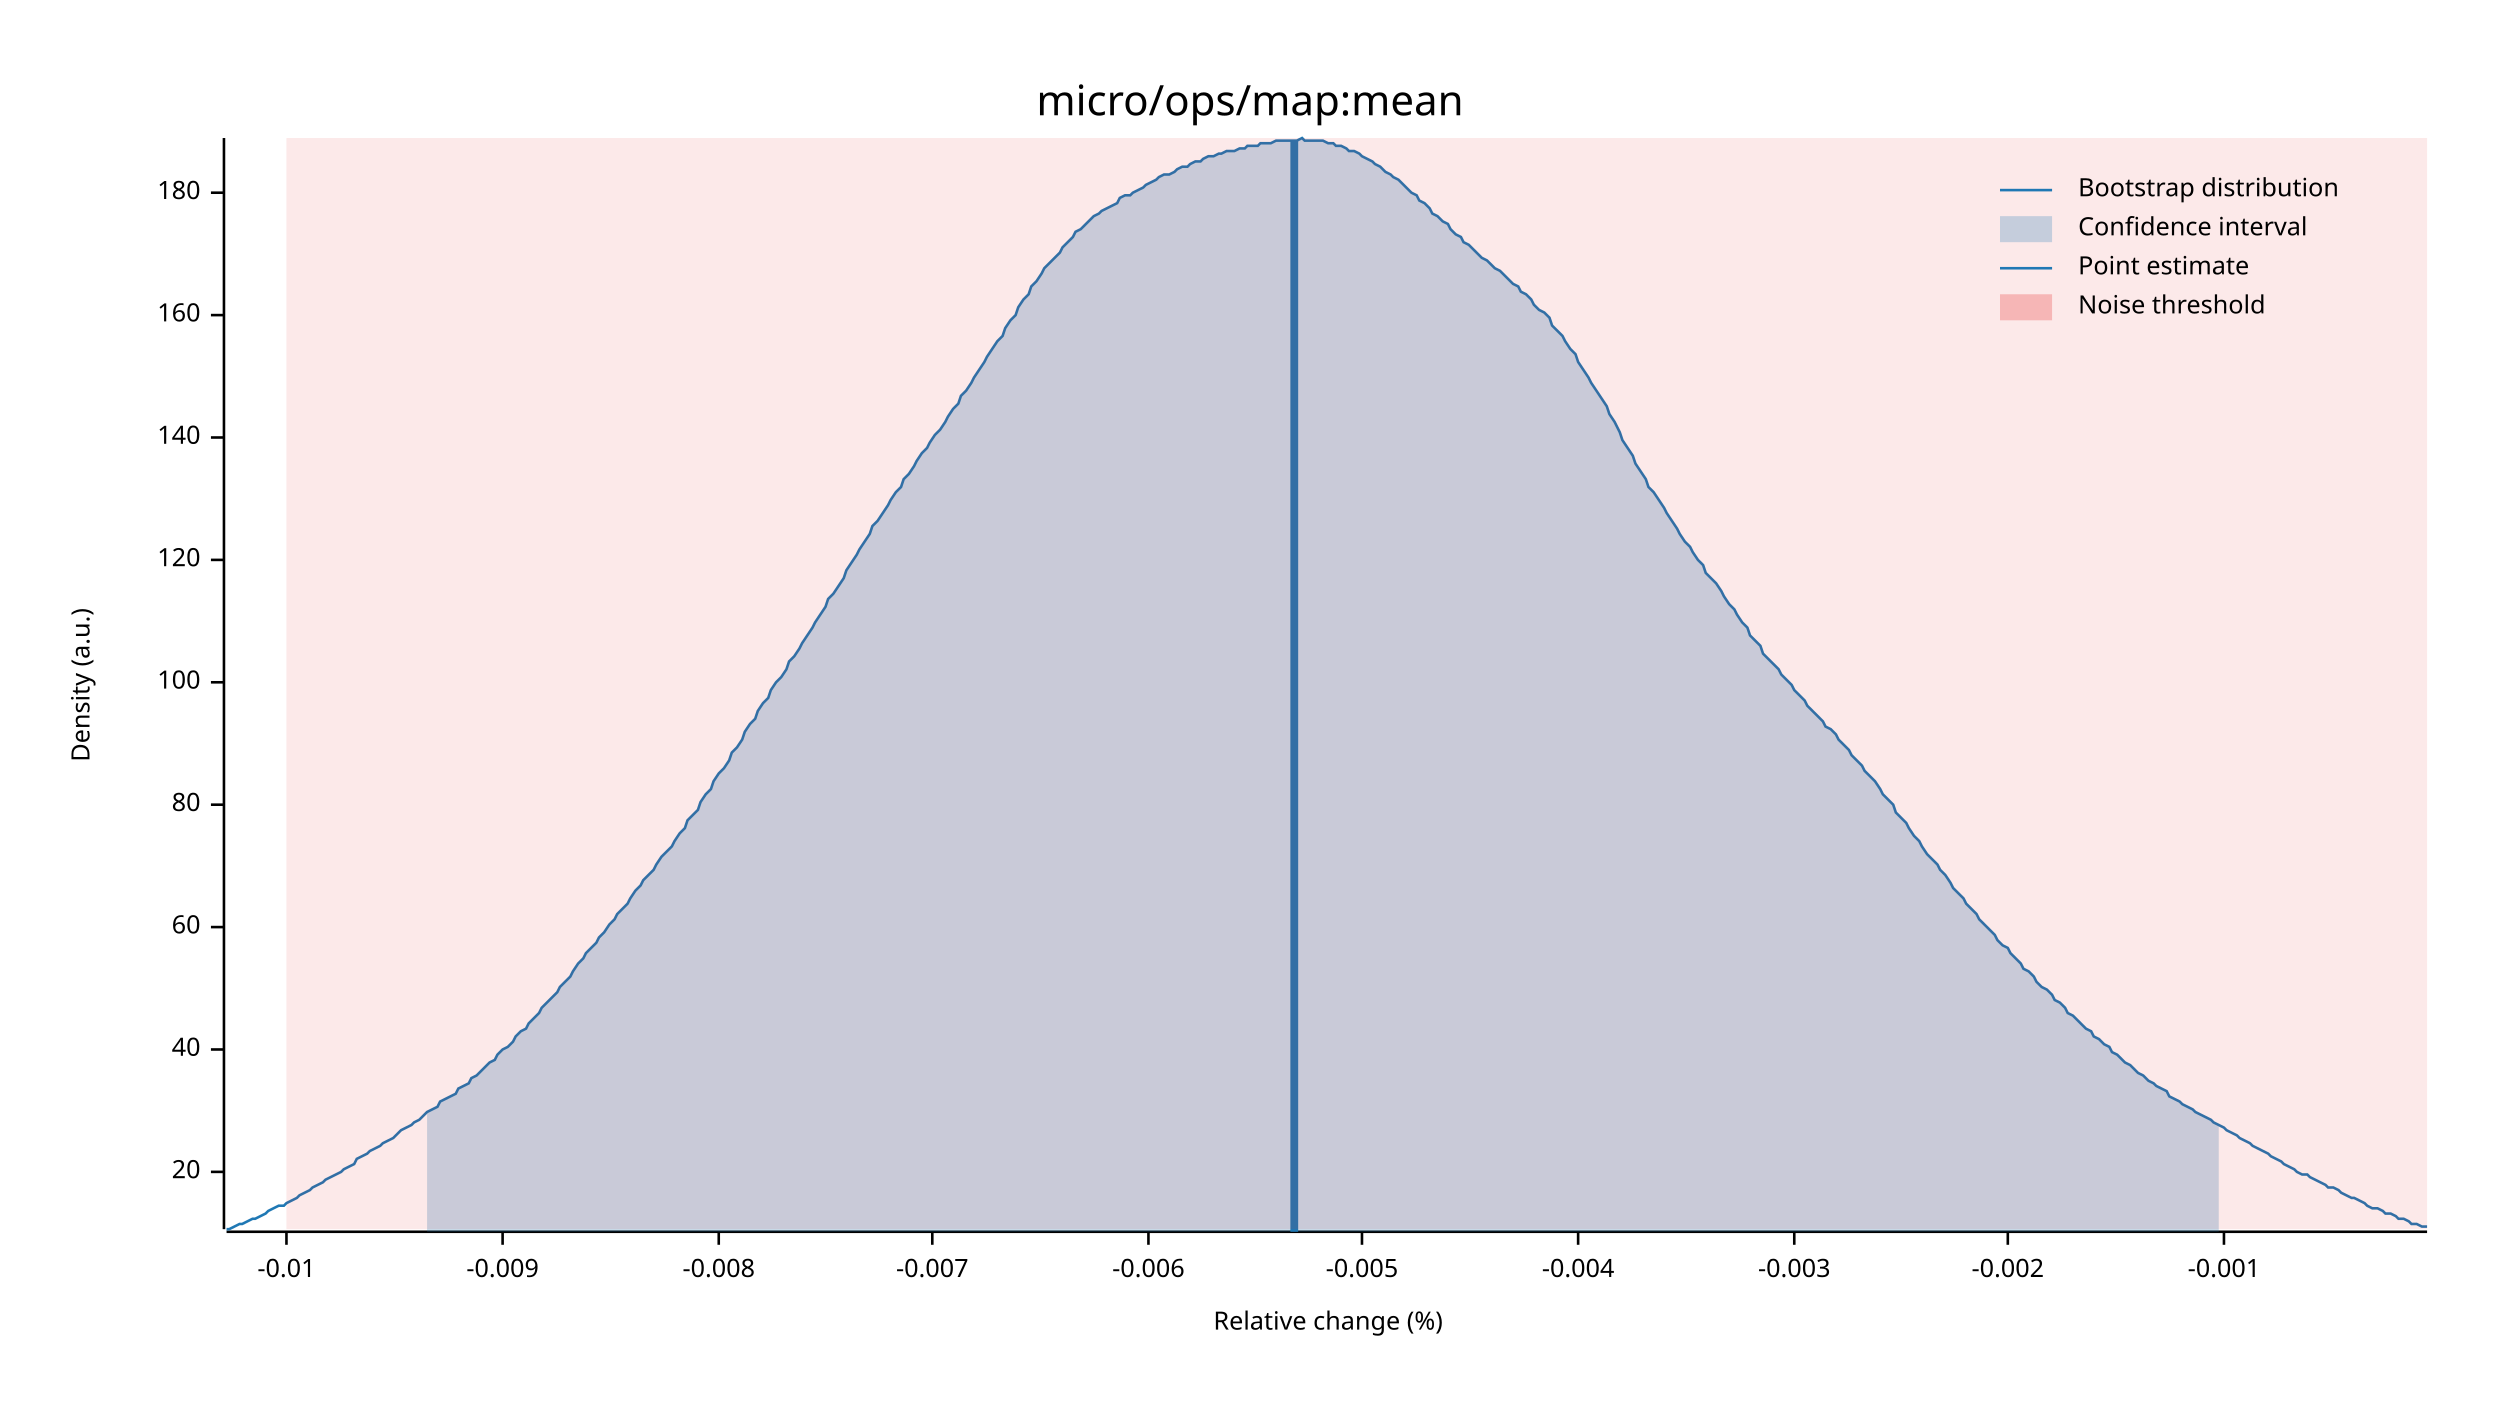
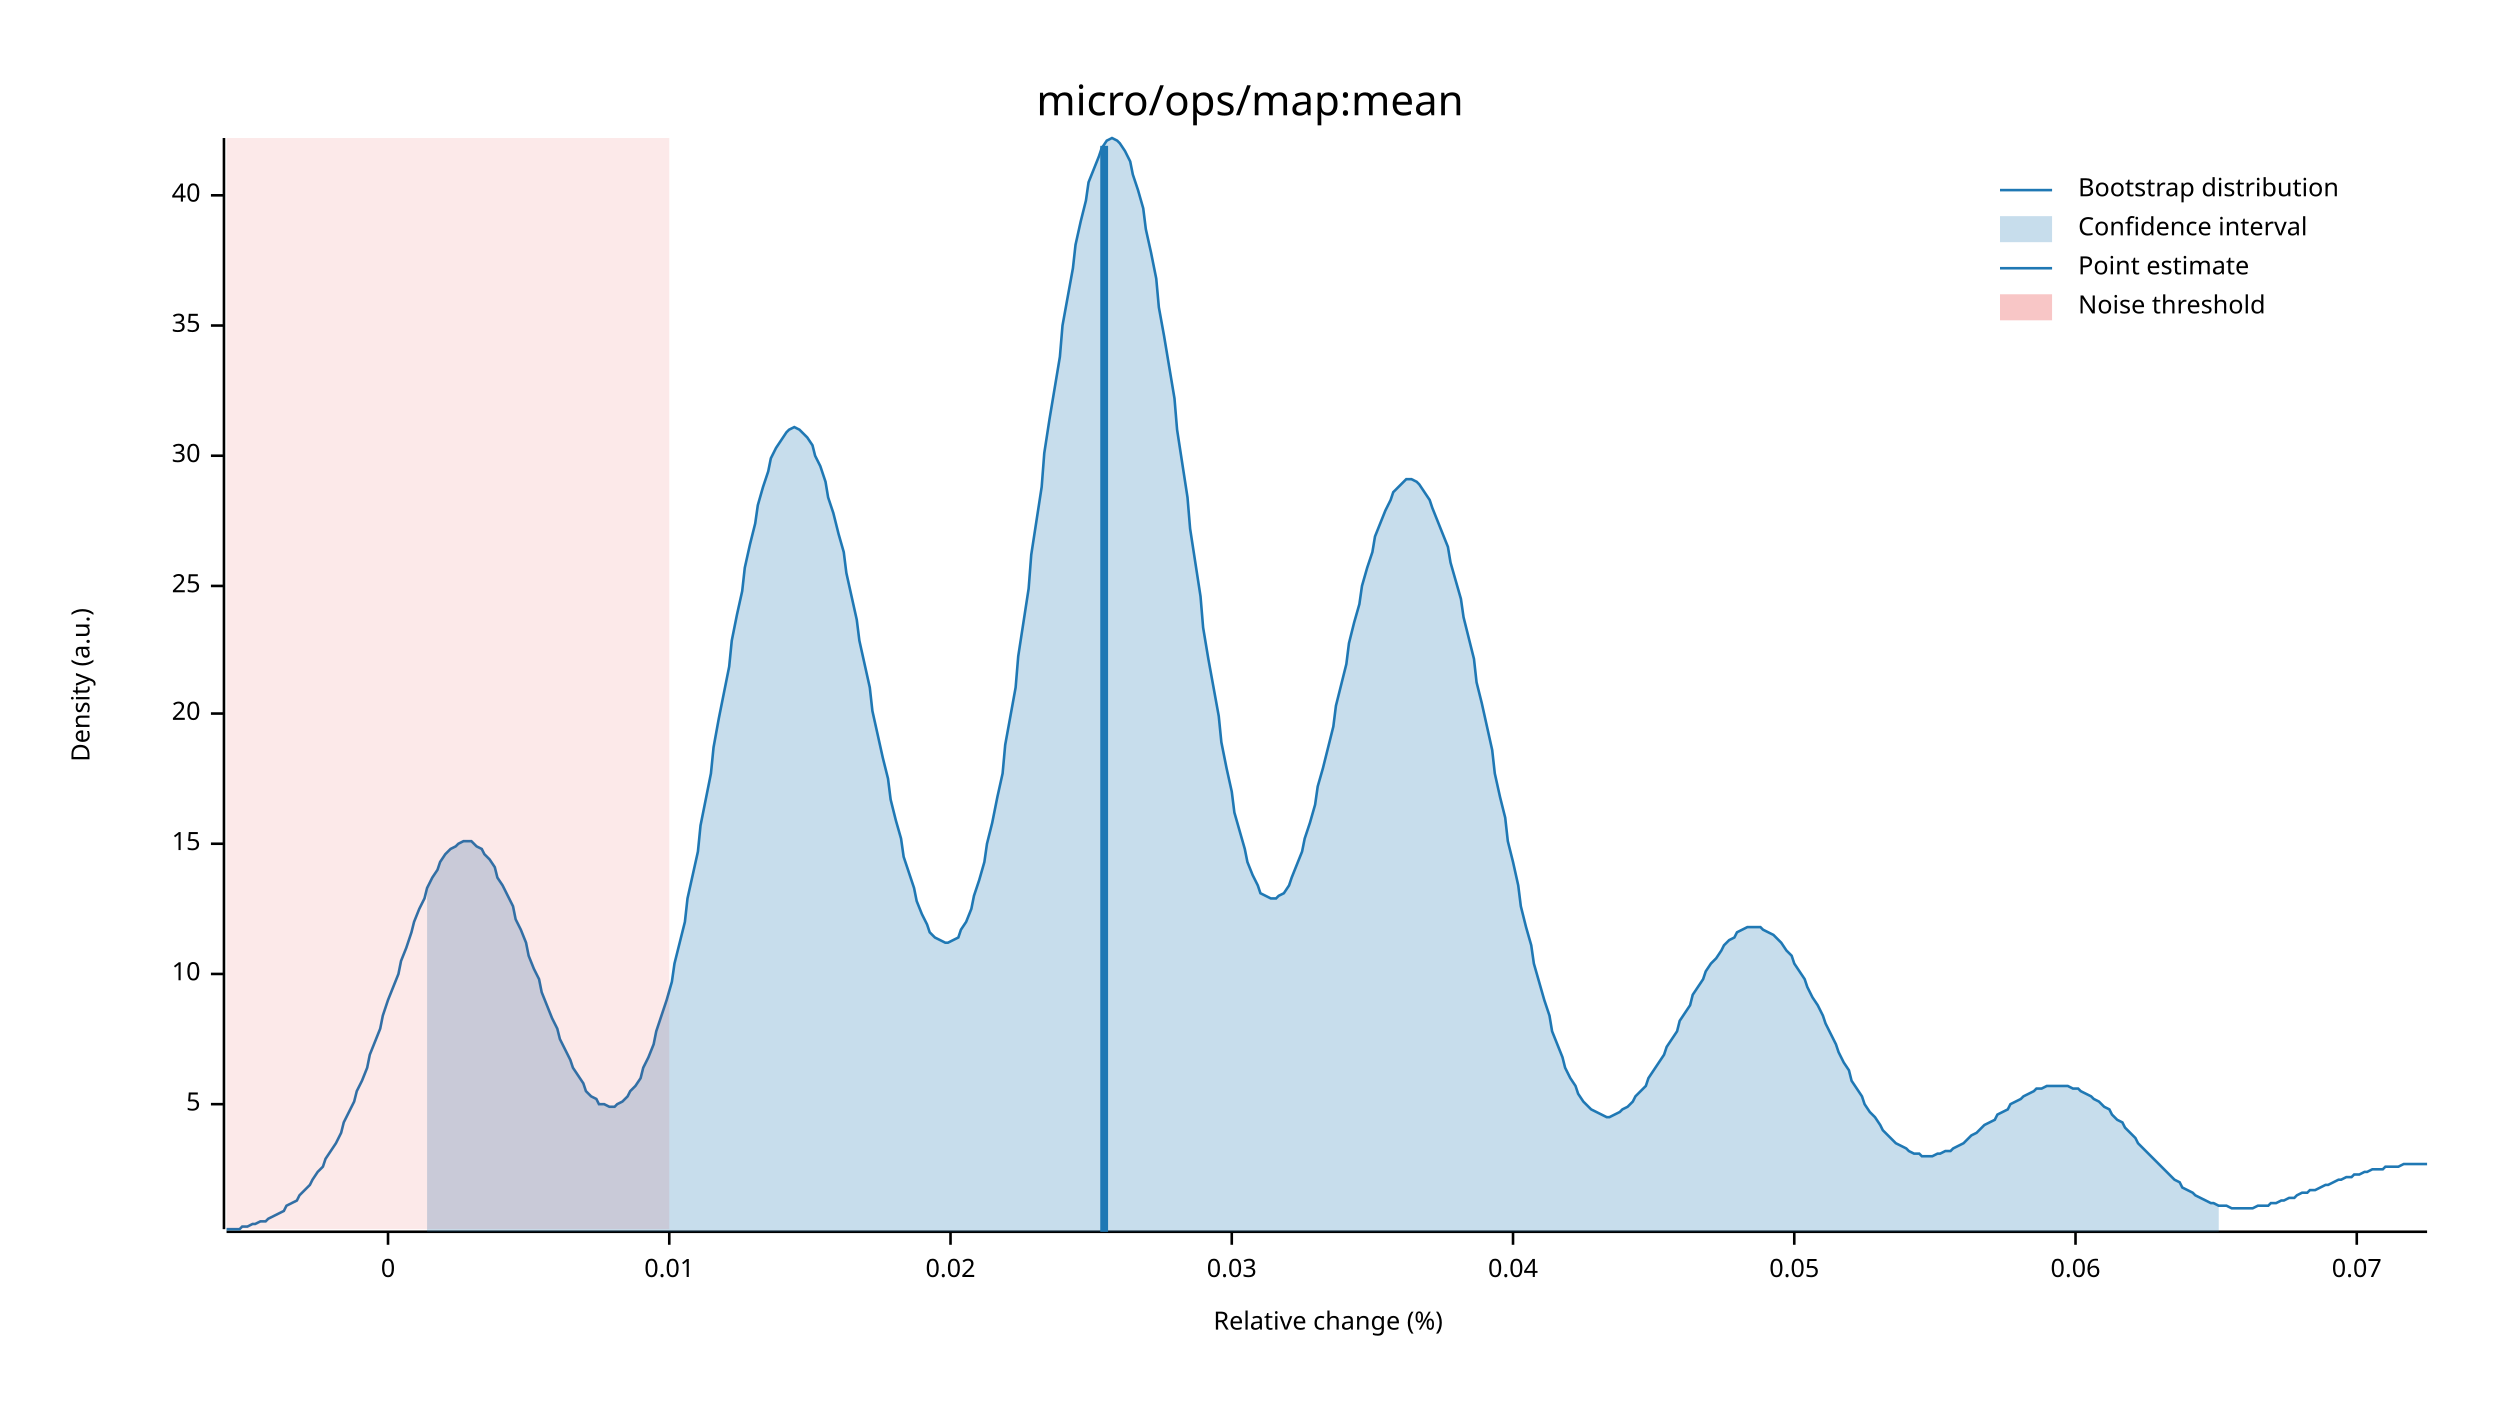
<svg xmlns="http://www.w3.org/2000/svg" width="960" height="540" viewBox="0 0 960 540">
  <text x="480" y="32" dy="0.76em" text-anchor="middle" font-family="sans-serif" font-size="16.129" opacity="1" fill="#000000">
micro/ops/map:mean
</text>
  <text x="27" y="263" dy="0.76em" text-anchor="middle" font-family="sans-serif" font-size="9.677" opacity="1" fill="#000000" transform="rotate(270, 27, 263)">
Density (a.u.)
</text>
  <text x="510" y="513" dy="-0.5ex" text-anchor="middle" font-family="sans-serif" font-size="9.677" opacity="1" fill="#000000">
Relative change (%)
</text>
  <polyline fill="none" opacity="1" stroke="#000000" stroke-width="1" points="86,53 86,472 " />
-   <text x="77" y="450" dy="0.5ex" text-anchor="end" font-family="sans-serif" font-size="9.677" opacity="1" fill="#000000">
+   <text x="77" y="424" dy="0.5ex" text-anchor="end" font-family="sans-serif" font-size="9.677" opacity="1" fill="#000000">
+ 5
+ </text>
+   <polyline fill="none" opacity="1" stroke="#000000" stroke-width="1" points="81,424 86,424 " />
+   <text x="77" y="374" dy="0.5ex" text-anchor="end" font-family="sans-serif" font-size="9.677" opacity="1" fill="#000000">
+ 10
+ </text>
+   <polyline fill="none" opacity="1" stroke="#000000" stroke-width="1" points="81,374 86,374 " />
+   <text x="77" y="324" dy="0.5ex" text-anchor="end" font-family="sans-serif" font-size="9.677" opacity="1" fill="#000000">
+ 15
+ </text>
+   <polyline fill="none" opacity="1" stroke="#000000" stroke-width="1" points="81,324 86,324 " />
+   <text x="77" y="274" dy="0.5ex" text-anchor="end" font-family="sans-serif" font-size="9.677" opacity="1" fill="#000000">
20
</text>
-   <polyline fill="none" opacity="1" stroke="#000000" stroke-width="1" points="81,450 86,450 " />
-   <text x="77" y="403" dy="0.5ex" text-anchor="end" font-family="sans-serif" font-size="9.677" opacity="1" fill="#000000">
+   <polyline fill="none" opacity="1" stroke="#000000" stroke-width="1" points="81,274 86,274 " />
+   <text x="77" y="225" dy="0.5ex" text-anchor="end" font-family="sans-serif" font-size="9.677" opacity="1" fill="#000000">
+ 25
+ </text>
+   <polyline fill="none" opacity="1" stroke="#000000" stroke-width="1" points="81,225 86,225 " />
+   <text x="77" y="175" dy="0.5ex" text-anchor="end" font-family="sans-serif" font-size="9.677" opacity="1" fill="#000000">
+ 30
+ </text>
+   <polyline fill="none" opacity="1" stroke="#000000" stroke-width="1" points="81,175 86,175 " />
+   <text x="77" y="125" dy="0.5ex" text-anchor="end" font-family="sans-serif" font-size="9.677" opacity="1" fill="#000000">
+ 35
+ </text>
+   <polyline fill="none" opacity="1" stroke="#000000" stroke-width="1" points="81,125 86,125 " />
+   <text x="77" y="75" dy="0.5ex" text-anchor="end" font-family="sans-serif" font-size="9.677" opacity="1" fill="#000000">
40
</text>
-   <polyline fill="none" opacity="1" stroke="#000000" stroke-width="1" points="81,403 86,403 " />
-   <text x="77" y="356" dy="0.5ex" text-anchor="end" font-family="sans-serif" font-size="9.677" opacity="1" fill="#000000">
- 60
+   <polyline fill="none" opacity="1" stroke="#000000" stroke-width="1" points="81,75 86,75 " />
+   <polyline fill="none" opacity="1" stroke="#000000" stroke-width="1" points="87,473 932,473 " />
+   <text x="149" y="483" dy="0.76em" text-anchor="middle" font-family="sans-serif" font-size="9.677" opacity="1" fill="#000000">
+ 0
</text>
-   <polyline fill="none" opacity="1" stroke="#000000" stroke-width="1" points="81,356 86,356 " />
-   <text x="77" y="309" dy="0.5ex" text-anchor="end" font-family="sans-serif" font-size="9.677" opacity="1" fill="#000000">
- 80
+   <polyline fill="none" opacity="1" stroke="#000000" stroke-width="1" points="149,473 149,478 " />
+   <text x="257" y="483" dy="0.76em" text-anchor="middle" font-family="sans-serif" font-size="9.677" opacity="1" fill="#000000">
+ 0.01
</text>
-   <polyline fill="none" opacity="1" stroke="#000000" stroke-width="1" points="81,309 86,309 " />
-   <text x="77" y="262" dy="0.5ex" text-anchor="end" font-family="sans-serif" font-size="9.677" opacity="1" fill="#000000">
- 100
+   <polyline fill="none" opacity="1" stroke="#000000" stroke-width="1" points="257,473 257,478 " />
+   <text x="365" y="483" dy="0.76em" text-anchor="middle" font-family="sans-serif" font-size="9.677" opacity="1" fill="#000000">
+ 0.02
</text>
-   <polyline fill="none" opacity="1" stroke="#000000" stroke-width="1" points="81,262 86,262 " />
-   <text x="77" y="215" dy="0.5ex" text-anchor="end" font-family="sans-serif" font-size="9.677" opacity="1" fill="#000000">
- 120
+   <polyline fill="none" opacity="1" stroke="#000000" stroke-width="1" points="365,473 365,478 " />
+   <text x="473" y="483" dy="0.76em" text-anchor="middle" font-family="sans-serif" font-size="9.677" opacity="1" fill="#000000">
+ 0.03
</text>
-   <polyline fill="none" opacity="1" stroke="#000000" stroke-width="1" points="81,215 86,215 " />
-   <text x="77" y="168" dy="0.5ex" text-anchor="end" font-family="sans-serif" font-size="9.677" opacity="1" fill="#000000">
- 140
+   <polyline fill="none" opacity="1" stroke="#000000" stroke-width="1" points="473,473 473,478 " />
+   <text x="581" y="483" dy="0.76em" text-anchor="middle" font-family="sans-serif" font-size="9.677" opacity="1" fill="#000000">
+ 0.04
</text>
-   <polyline fill="none" opacity="1" stroke="#000000" stroke-width="1" points="81,168 86,168 " />
-   <text x="77" y="121" dy="0.5ex" text-anchor="end" font-family="sans-serif" font-size="9.677" opacity="1" fill="#000000">
- 160
- </text>
-   <polyline fill="none" opacity="1" stroke="#000000" stroke-width="1" points="81,121 86,121 " />
-   <text x="77" y="74" dy="0.5ex" text-anchor="end" font-family="sans-serif" font-size="9.677" opacity="1" fill="#000000">
- 180
- </text>
-   <polyline fill="none" opacity="1" stroke="#000000" stroke-width="1" points="81,74 86,74 " />
-   <polyline fill="none" opacity="1" stroke="#000000" stroke-width="1" points="87,473 932,473 " />
-   <text x="110" y="483" dy="0.76em" text-anchor="middle" font-family="sans-serif" font-size="9.677" opacity="1" fill="#000000">
- -0.01
- </text>
-   <polyline fill="none" opacity="1" stroke="#000000" stroke-width="1" points="110,473 110,478 " />
-   <text x="193" y="483" dy="0.76em" text-anchor="middle" font-family="sans-serif" font-size="9.677" opacity="1" fill="#000000">
- -0.009
- </text>
-   <polyline fill="none" opacity="1" stroke="#000000" stroke-width="1" points="193,473 193,478 " />
-   <text x="276" y="483" dy="0.76em" text-anchor="middle" font-family="sans-serif" font-size="9.677" opacity="1" fill="#000000">
- -0.008
- </text>
-   <polyline fill="none" opacity="1" stroke="#000000" stroke-width="1" points="276,473 276,478 " />
-   <text x="358" y="483" dy="0.76em" text-anchor="middle" font-family="sans-serif" font-size="9.677" opacity="1" fill="#000000">
- -0.007
- </text>
-   <polyline fill="none" opacity="1" stroke="#000000" stroke-width="1" points="358,473 358,478 " />
-   <text x="441" y="483" dy="0.76em" text-anchor="middle" font-family="sans-serif" font-size="9.677" opacity="1" fill="#000000">
- -0.006
- </text>
-   <polyline fill="none" opacity="1" stroke="#000000" stroke-width="1" points="441,473 441,478 " />
-   <text x="523" y="483" dy="0.76em" text-anchor="middle" font-family="sans-serif" font-size="9.677" opacity="1" fill="#000000">
- -0.005
- </text>
-   <polyline fill="none" opacity="1" stroke="#000000" stroke-width="1" points="523,473 523,478 " />
-   <text x="606" y="483" dy="0.76em" text-anchor="middle" font-family="sans-serif" font-size="9.677" opacity="1" fill="#000000">
- -0.004
- </text>
-   <polyline fill="none" opacity="1" stroke="#000000" stroke-width="1" points="606,473 606,478 " />
+   <polyline fill="none" opacity="1" stroke="#000000" stroke-width="1" points="581,473 581,478 " />
  <text x="689" y="483" dy="0.76em" text-anchor="middle" font-family="sans-serif" font-size="9.677" opacity="1" fill="#000000">
- -0.003
+ 0.05
</text>
  <polyline fill="none" opacity="1" stroke="#000000" stroke-width="1" points="689,473 689,478 " />
-   <text x="771" y="483" dy="0.76em" text-anchor="middle" font-family="sans-serif" font-size="9.677" opacity="1" fill="#000000">
- -0.002
+   <text x="797" y="483" dy="0.76em" text-anchor="middle" font-family="sans-serif" font-size="9.677" opacity="1" fill="#000000">
+ 0.06
</text>
-   <polyline fill="none" opacity="1" stroke="#000000" stroke-width="1" points="771,473 771,478 " />
-   <text x="854" y="483" dy="0.76em" text-anchor="middle" font-family="sans-serif" font-size="9.677" opacity="1" fill="#000000">
- -0.001
+   <polyline fill="none" opacity="1" stroke="#000000" stroke-width="1" points="797,473 797,478 " />
+   <text x="905" y="483" dy="0.76em" text-anchor="middle" font-family="sans-serif" font-size="9.677" opacity="1" fill="#000000">
+ 0.07
</text>
-   <polyline fill="none" opacity="1" stroke="#000000" stroke-width="1" points="854,473 854,478 " />
-   <polyline fill="none" opacity="1" stroke="#1F78B4" stroke-width="1" points="87,472 88,472 90,471 92,470 93,470 95,469 97,468 98,468 100,467 102,466 103,465 105,464 107,463 109,463 110,462 112,461 114,460 115,459 117,458 119,457 120,456 122,455 124,454 125,453 127,452 129,451 131,450 132,449 134,448 136,447 137,445 139,444 141,443 142,442 144,441 146,440 147,439 149,438 151,437 153,435 154,434 156,433 158,432 159,431 161,430 163,428 164,427 166,426 168,425 169,423 171,422 173,421 175,420 176,418 178,417 180,416 181,414 183,413 185,411 186,410 188,408 190,407 191,405 193,403 195,402 197,400 198,398 200,396 202,395 203,393 205,391 207,389 208,387 210,385 212,383 214,381 215,379 217,377 219,375 220,373 222,370 224,368 225,366 227,364 229,362 230,360 232,358 234,355 236,353 237,351 239,349 241,347 242,345 244,342 246,340 247,338 249,336 251,334 252,332 254,329 256,327 258,325 259,323 261,320 263,318 264,315 266,313 268,311 269,308 271,305 273,303 274,300 276,297 278,295 280,292 281,289 283,287 285,284 286,281 288,278 290,276 291,273 293,270 295,268 296,265 298,262 300,260 302,257 303,254 305,252 307,249 308,247 310,244 312,241 313,239 315,236 317,233 318,230 320,228 322,225 324,222 325,219 327,216 329,213 330,211 332,208 334,205 335,202 337,200 339,197 341,194 342,192 344,189 346,187 347,184 349,182 351,179 352,177 354,174 356,172 357,170 359,167 361,165 363,162 364,160 366,157 368,155 369,152 371,150 373,147 374,145 376,142 378,139 379,137 381,134 383,131 385,129 386,126 388,123 390,121 391,118 393,115 395,113 396,110 398,108 400,105 401,103 403,101 405,99 407,97 408,95 410,93 412,91 413,89 415,88 417,86 418,85 420,83 422,82 423,81 425,80 427,79 429,78 430,76 432,75 434,75 435,74 437,73 439,72 440,71 442,70 444,69 445,68 447,67 449,67 451,66 452,65 454,64 456,64 457,63 459,62 461,62 462,61 464,60 466,60 468,59 469,59 471,58 473,58 474,58 476,57 478,57 479,56 481,56 483,56 484,55 486,55 488,55 490,54 491,54 493,54 495,54 496,54 498,54 500,53 501,54 503,54 505,54 506,54 508,54 510,55 512,55 513,56 515,56 517,57 518,58 520,58 522,59 523,60 525,61 527,62 528,63 530,64 532,66 534,67 535,68 537,69 539,71 540,72 542,74 544,75 545,77 547,78 549,80 550,82 552,83 554,85 556,86 557,88 559,90 561,91 562,93 564,94 566,96 567,97 569,99 571,100 573,102 574,103 576,104 578,106 579,107 581,109 583,110 584,112 586,113 588,115 589,117 591,119 593,120 595,122 596,125 598,127 600,129 601,131 603,134 605,136 606,139 608,142 610,145 611,147 613,150 615,153 617,156 618,159 620,162 622,166 623,169 625,172 627,175 628,178 630,181 632,184 633,187 635,189 637,192 639,195 640,197 642,200 644,203 645,205 647,208 649,210 650,212 652,215 654,217 655,220 657,222 659,224 661,227 662,229 664,232 666,234 667,236 669,239 671,241 672,244 674,246 676,248 677,251 679,253 681,255 683,257 684,259 686,261 688,263 689,265 691,267 693,269 694,271 696,273 698,275 700,277 701,279 703,280 705,282 706,284 708,286 710,288 711,290 713,292 715,294 716,296 718,298 720,300 722,303 723,305 725,307 727,309 728,312 730,314 732,316 733,318 735,321 737,323 738,325 740,328 742,330 744,332 745,334 747,336 749,339 750,341 752,343 754,345 755,347 757,349 759,351 760,353 762,355 764,357 766,359 767,361 769,363 771,364 772,366 774,368 776,370 777,372 779,373 781,375 782,377 784,379 786,380 788,382 789,384 791,385 793,387 794,389 796,390 798,392 799,393 801,395 803,396 804,398 806,399 808,401 810,402 811,404 813,405 815,407 816,408 818,409 820,411 821,412 823,413 825,415 827,416 828,417 830,418 832,419 833,421 835,422 837,423 838,424 840,425 842,426 843,427 845,428 847,429 849,430 850,431 852,432 854,433 855,434 857,435 859,436 860,437 862,438 864,439 865,440 867,441 869,442 871,443 872,444 874,445 876,446 877,447 879,448 881,449 882,450 884,451 886,451 887,452 889,453 891,454 893,455 894,456 896,456 898,457 899,458 901,459 903,460 904,460 906,461 908,462 909,463 911,464 913,464 915,465 916,466 918,466 920,467 921,468 923,468 925,469 926,470 928,470 930,471 932,471 " />
-   <polygon opacity="0.25" fill="#1F78B4" points="164,427 166,426 168,425 169,423 171,422 173,421 175,420 176,418 178,417 180,416 181,414 183,413 185,411 186,410 188,408 190,407 191,405 193,403 195,402 197,400 198,398 200,396 202,395 203,393 205,391 207,389 208,387 210,385 212,383 214,381 215,379 217,377 219,375 220,373 222,370 224,368 225,366 227,364 229,362 230,360 232,358 234,355 236,353 237,351 239,349 241,347 242,345 244,342 246,340 247,338 249,336 251,334 252,332 254,329 256,327 258,325 259,323 261,320 263,318 264,315 266,313 268,311 269,308 271,305 273,303 274,300 276,297 278,295 280,292 281,289 283,287 285,284 286,281 288,278 290,276 291,273 293,270 295,268 296,265 298,262 300,260 302,257 303,254 305,252 307,249 308,247 310,244 312,241 313,239 315,236 317,233 318,230 320,228 322,225 324,222 325,219 327,216 329,213 330,211 332,208 334,205 335,202 337,200 339,197 341,194 342,192 344,189 346,187 347,184 349,182 351,179 352,177 354,174 356,172 357,170 359,167 361,165 363,162 364,160 366,157 368,155 369,152 371,150 373,147 374,145 376,142 378,139 379,137 381,134 383,131 385,129 386,126 388,123 390,121 391,118 393,115 395,113 396,110 398,108 400,105 401,103 403,101 405,99 407,97 408,95 410,93 412,91 413,89 415,88 417,86 418,85 420,83 422,82 423,81 425,80 427,79 429,78 430,76 432,75 434,75 435,74 437,73 439,72 440,71 442,70 444,69 445,68 447,67 449,67 451,66 452,65 454,64 456,64 457,63 459,62 461,62 462,61 464,60 466,60 468,59 469,59 471,58 473,58 474,58 476,57 478,57 479,56 481,56 483,56 484,55 486,55 488,55 490,54 491,54 493,54 495,54 496,54 498,54 500,53 501,54 503,54 505,54 506,54 508,54 510,55 512,55 513,56 515,56 517,57 518,58 520,58 522,59 523,60 525,61 527,62 528,63 530,64 532,66 534,67 535,68 537,69 539,71 540,72 542,74 544,75 545,77 547,78 549,80 550,82 552,83 554,85 556,86 557,88 559,90 561,91 562,93 564,94 566,96 567,97 569,99 571,100 573,102 574,103 576,104 578,106 579,107 581,109 583,110 584,112 586,113 588,115 589,117 591,119 593,120 595,122 596,125 598,127 600,129 601,131 603,134 605,136 606,139 608,142 610,145 611,147 613,150 615,153 617,156 618,159 620,162 622,166 623,169 625,172 627,175 628,178 630,181 632,184 633,187 635,189 637,192 639,195 640,197 642,200 644,203 645,205 647,208 649,210 650,212 652,215 654,217 655,220 657,222 659,224 661,227 662,229 664,232 666,234 667,236 669,239 671,241 672,244 674,246 676,248 677,251 679,253 681,255 683,257 684,259 686,261 688,263 689,265 691,267 693,269 694,271 696,273 698,275 700,277 701,279 703,280 705,282 706,284 708,286 710,288 711,290 713,292 715,294 716,296 718,298 720,300 722,303 723,305 725,307 727,309 728,312 730,314 732,316 733,318 735,321 737,323 738,325 740,328 742,330 744,332 745,334 747,336 749,339 750,341 752,343 754,345 755,347 757,349 759,351 760,353 762,355 764,357 766,359 767,361 769,363 771,364 772,366 774,368 776,370 777,372 779,373 781,375 782,377 784,379 786,380 788,382 789,384 791,385 793,387 794,389 796,390 798,392 799,393 801,395 803,396 804,398 806,399 808,401 810,402 811,404 813,405 815,407 816,408 818,409 820,411 821,412 823,413 825,415 827,416 828,417 830,418 832,419 833,421 835,422 837,423 838,424 840,425 842,426 843,427 845,428 847,429 849,430 850,431 852,432 852,473 164,473 " />
-   <polyline fill="none" opacity="1" stroke="#1F78B4" stroke-width="3" points="497,473 497,54 " />
-   <rect x="110" y="53" width="822" height="419" opacity="0.1" fill="#E31A1C" stroke="none" />
+   <polyline fill="none" opacity="1" stroke="#000000" stroke-width="1" points="905,473 905,478 " />
+   <polyline fill="none" opacity="1" stroke="#1F78B4" stroke-width="1" points="87,472 88,472 90,472 92,472 93,471 95,471 97,470 98,470 100,469 102,469 103,468 105,467 107,466 109,465 110,463 112,462 114,461 115,459 117,457 119,455 120,453 122,450 124,448 125,445 127,442 129,439 131,435 132,431 134,427 136,423 137,419 139,415 141,410 142,405 144,400 146,395 147,390 149,384 151,379 153,374 154,369 156,364 158,358 159,354 161,349 163,345 164,341 166,337 168,334 169,331 171,328 173,326 175,325 176,324 178,323 180,323 181,323 183,325 185,326 186,328 188,330 190,333 191,337 193,340 195,344 197,348 198,353 200,357 202,362 203,367 205,372 207,376 208,381 210,386 212,391 214,395 215,399 217,403 219,407 220,410 222,413 224,416 225,419 227,421 229,422 230,424 232,424 234,425 236,425 237,424 239,423 241,421 242,419 244,417 246,414 247,410 249,406 251,401 252,396 254,390 256,384 258,377 259,370 261,362 263,354 264,345 266,336 268,327 269,317 271,307 273,297 274,287 276,276 278,266 280,256 281,246 283,236 285,227 286,218 288,209 290,201 291,194 293,187 295,181 296,176 298,172 300,169 302,166 303,165 305,164 307,165 308,166 310,168 312,171 313,175 315,179 317,185 318,191 320,197 322,205 324,212 325,220 327,229 329,238 330,246 332,255 334,264 335,273 337,282 339,291 341,299 342,307 344,315 346,322 347,329 349,335 351,341 352,346 354,351 356,355 357,358 359,360 361,361 363,362 364,362 366,361 368,360 369,357 371,354 373,349 374,344 376,338 378,331 379,324 381,316 383,306 385,297 386,286 388,275 390,264 391,252 393,239 395,226 396,213 398,200 400,187 401,174 403,161 405,149 407,137 408,125 410,114 412,103 413,94 415,85 417,77 418,70 420,65 422,60 423,57 425,54 427,53 429,54 430,55 432,58 434,62 435,67 437,73 439,80 440,88 442,97 444,107 445,118 447,129 449,141 451,153 452,165 454,178 456,191 457,203 459,216 461,229 462,241 464,253 466,264 468,275 469,285 471,295 473,304 474,312 476,319 478,326 479,331 481,336 483,340 484,343 486,344 488,345 490,345 491,344 493,343 495,340 496,337 498,332 500,327 501,322 503,316 505,309 506,302 508,295 510,287 512,279 513,271 515,263 517,255 518,247 520,239 522,232 523,225 525,218 527,212 528,206 530,201 532,196 534,192 535,189 537,187 539,185 540,184 542,184 544,185 545,186 547,189 549,192 550,195 552,200 554,205 556,210 557,216 559,223 561,230 562,237 564,245 566,253 567,262 569,270 571,279 573,288 574,297 576,306 578,314 579,323 581,331 583,340 584,348 586,356 588,363 589,370 591,377 593,384 595,390 596,396 598,401 600,406 601,410 603,414 605,417 606,420 608,423 610,425 611,426 613,427 615,428 617,429 618,429 620,428 622,427 623,426 625,425 627,423 628,421 630,419 632,417 633,414 635,411 637,408 639,405 640,402 642,399 644,396 645,392 647,389 649,386 650,382 652,379 654,376 655,373 657,370 659,368 661,365 662,363 664,361 666,360 667,358 669,357 671,356 672,356 674,356 676,356 677,357 679,358 681,359 683,361 684,362 686,365 688,367 689,370 691,373 693,376 694,379 696,383 698,386 700,390 701,393 703,397 705,401 706,404 708,408 710,411 711,415 713,418 715,421 716,424 718,427 720,429 722,432 723,434 725,436 727,438 728,439 730,440 732,441 733,442 735,443 737,443 738,444 740,444 742,444 744,443 745,443 747,442 749,442 750,441 752,440 754,439 755,438 757,436 759,435 760,434 762,432 764,431 766,430 767,428 769,427 771,426 772,424 774,423 776,422 777,421 779,420 781,419 782,418 784,418 786,417 788,417 789,417 791,417 793,417 794,417 796,418 798,418 799,419 801,420 803,421 804,422 806,423 808,425 810,426 811,428 813,430 815,431 816,433 818,435 820,437 821,439 823,441 825,443 827,445 828,446 830,448 832,450 833,451 835,453 837,454 838,456 840,457 842,458 843,459 845,460 847,461 849,462 850,462 852,463 854,463 855,463 857,464 859,464 860,464 862,464 864,464 865,464 867,463 869,463 871,463 872,462 874,462 876,461 877,461 879,460 881,460 882,459 884,458 886,458 887,457 889,457 891,456 893,455 894,455 896,454 898,453 899,453 901,452 903,452 904,451 906,451 908,450 909,450 911,449 913,449 915,449 916,448 918,448 920,448 921,448 923,447 925,447 926,447 928,447 930,447 932,447 " />
+   <polygon opacity="0.25" fill="#1F78B4" points="164,341 166,337 168,334 169,331 171,328 173,326 175,325 176,324 178,323 180,323 181,323 183,325 185,326 186,328 188,330 190,333 191,337 193,340 195,344 197,348 198,353 200,357 202,362 203,367 205,372 207,376 208,381 210,386 212,391 214,395 215,399 217,403 219,407 220,410 222,413 224,416 225,419 227,421 229,422 230,424 232,424 234,425 236,425 237,424 239,423 241,421 242,419 244,417 246,414 247,410 249,406 251,401 252,396 254,390 256,384 258,377 259,370 261,362 263,354 264,345 266,336 268,327 269,317 271,307 273,297 274,287 276,276 278,266 280,256 281,246 283,236 285,227 286,218 288,209 290,201 291,194 293,187 295,181 296,176 298,172 300,169 302,166 303,165 305,164 307,165 308,166 310,168 312,171 313,175 315,179 317,185 318,191 320,197 322,205 324,212 325,220 327,229 329,238 330,246 332,255 334,264 335,273 337,282 339,291 341,299 342,307 344,315 346,322 347,329 349,335 351,341 352,346 354,351 356,355 357,358 359,360 361,361 363,362 364,362 366,361 368,360 369,357 371,354 373,349 374,344 376,338 378,331 379,324 381,316 383,306 385,297 386,286 388,275 390,264 391,252 393,239 395,226 396,213 398,200 400,187 401,174 403,161 405,149 407,137 408,125 410,114 412,103 413,94 415,85 417,77 418,70 420,65 422,60 423,57 425,54 427,53 429,54 430,55 432,58 434,62 435,67 437,73 439,80 440,88 442,97 444,107 445,118 447,129 449,141 451,153 452,165 454,178 456,191 457,203 459,216 461,229 462,241 464,253 466,264 468,275 469,285 471,295 473,304 474,312 476,319 478,326 479,331 481,336 483,340 484,343 486,344 488,345 490,345 491,344 493,343 495,340 496,337 498,332 500,327 501,322 503,316 505,309 506,302 508,295 510,287 512,279 513,271 515,263 517,255 518,247 520,239 522,232 523,225 525,218 527,212 528,206 530,201 532,196 534,192 535,189 537,187 539,185 540,184 542,184 544,185 545,186 547,189 549,192 550,195 552,200 554,205 556,210 557,216 559,223 561,230 562,237 564,245 566,253 567,262 569,270 571,279 573,288 574,297 576,306 578,314 579,323 581,331 583,340 584,348 586,356 588,363 589,370 591,377 593,384 595,390 596,396 598,401 600,406 601,410 603,414 605,417 606,420 608,423 610,425 611,426 613,427 615,428 617,429 618,429 620,428 622,427 623,426 625,425 627,423 628,421 630,419 632,417 633,414 635,411 637,408 639,405 640,402 642,399 644,396 645,392 647,389 649,386 650,382 652,379 654,376 655,373 657,370 659,368 661,365 662,363 664,361 666,360 667,358 669,357 671,356 672,356 674,356 676,356 677,357 679,358 681,359 683,361 684,362 686,365 688,367 689,370 691,373 693,376 694,379 696,383 698,386 700,390 701,393 703,397 705,401 706,404 708,408 710,411 711,415 713,418 715,421 716,424 718,427 720,429 722,432 723,434 725,436 727,438 728,439 730,440 732,441 733,442 735,443 737,443 738,444 740,444 742,444 744,443 745,443 747,442 749,442 750,441 752,440 754,439 755,438 757,436 759,435 760,434 762,432 764,431 766,430 767,428 769,427 771,426 772,424 774,423 776,422 777,421 779,420 781,419 782,418 784,418 786,417 788,417 789,417 791,417 793,417 794,417 796,418 798,418 799,419 801,420 803,421 804,422 806,423 808,425 810,426 811,428 813,430 815,431 816,433 818,435 820,437 821,439 823,441 825,443 827,445 828,446 830,448 832,450 833,451 835,453 837,454 838,456 840,457 842,458 843,459 845,460 847,461 849,462 850,462 852,463 852,473 164,473 " />
+   <polyline fill="none" opacity="1" stroke="#1F78B4" stroke-width="3" points="424,473 424,56 " />
+   <rect x="87" y="53" width="170" height="419" opacity="0.1" fill="#E31A1C" stroke="none" />
  <text x="798" y="68" dy="0.76em" text-anchor="start" font-family="sans-serif" font-size="9.677" opacity="1" fill="#000000">
Bootstrap distribution
</text>
  <text x="798" y="83" dy="0.76em" text-anchor="start" font-family="sans-serif" font-size="9.677" opacity="1" fill="#000000">
Confidence interval
</text>
  <text x="798" y="98" dy="0.76em" text-anchor="start" font-family="sans-serif" font-size="9.677" opacity="1" fill="#000000">
Point estimate
</text>
  <text x="798" y="113" dy="0.76em" text-anchor="start" font-family="sans-serif" font-size="9.677" opacity="1" fill="#000000">
Noise threshold
</text>
  <polyline fill="none" opacity="1" stroke="#1F78B4" stroke-width="1" points="768,73 788,73 " />
  <rect x="768" y="83" width="20" height="10" opacity="0.25" fill="#1F78B4" stroke="none" />
  <polyline fill="none" opacity="1" stroke="#1F78B4" stroke-width="1" points="768,103 788,103 " />
  <rect x="768" y="113" width="20" height="10" opacity="0.25" fill="#E31A1C" stroke="none" />
</svg>
